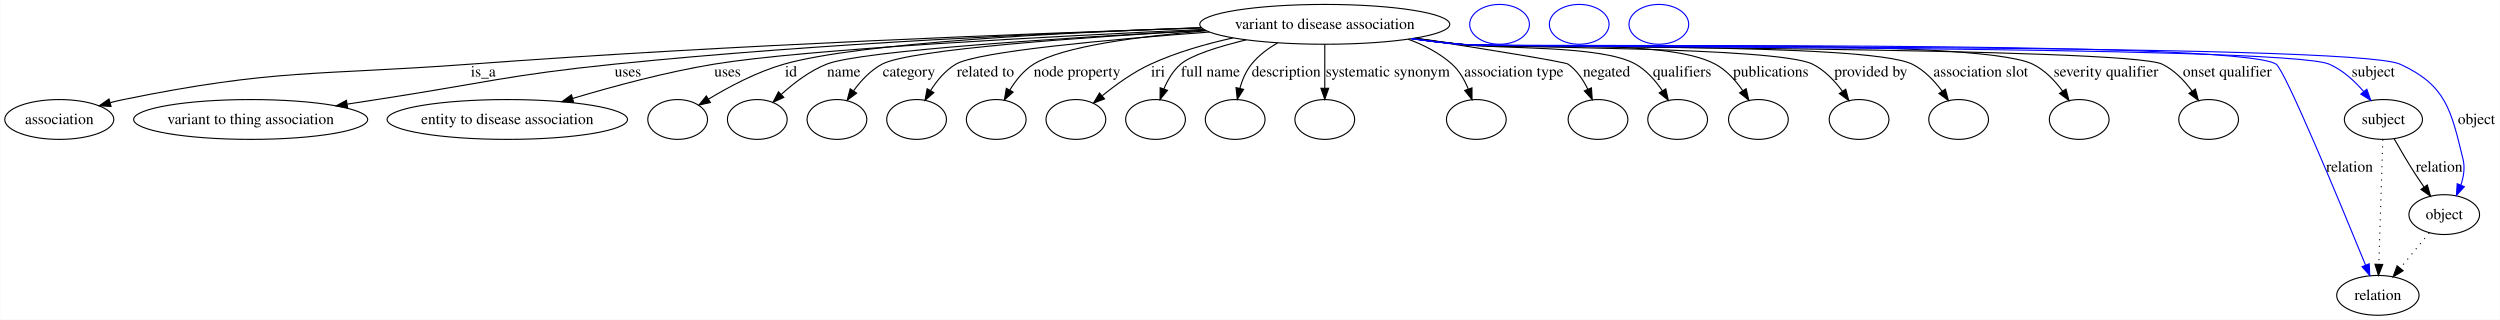
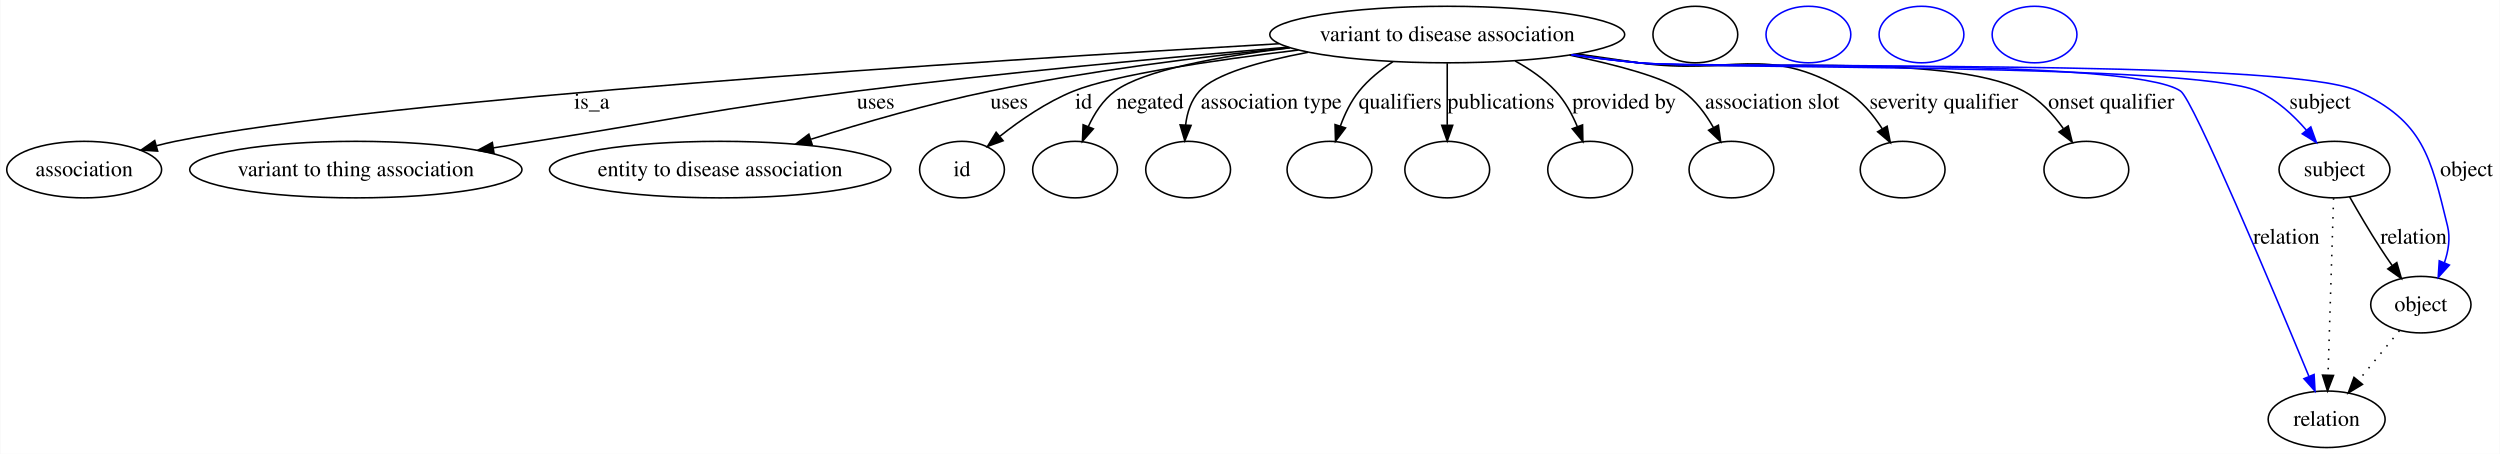
- <svg xmlns="http://www.w3.org/2000/svg" width="2260pt" height="289pt" viewBox="0.00 0.00 2259.61 289.00">
+ <svg xmlns="http://www.w3.org/2000/svg" width="1592pt" height="289pt" viewBox="0.00 0.00 1591.61 289.00">
  <g id="graph0" class="graph" transform="scale(1 1) rotate(0) translate(4 285)">
-     <polygon fill="#ffffff" stroke="transparent" points="-4,4 -4,-285 2255.608,-285 2255.608,4 -4,4" />
+     <polygon fill="#ffffff" stroke="transparent" points="-4,4 -4,-285 1587.609,-285 1587.609,4 -4,4" />
    <g id="node1" class="node">
-       <ellipse fill="none" stroke="#000000" cx="1193.401" cy="-263" rx="113.006" ry="18" />
-       <text text-anchor="middle" x="1193.401" y="-258.8" font-family="Times,serif" font-size="14.00" fill="#000000">variant to disease association</text>
+       <ellipse fill="none" stroke="#000000" cx="917.402" cy="-263" rx="113.006" ry="18" />
+       <text text-anchor="middle" x="917.402" y="-258.8" font-family="Times,serif" font-size="14.00" fill="#000000">variant to disease association</text>
    </g>
    <g id="node2" class="node">
      <ellipse fill="none" stroke="#000000" cx="49.401" cy="-177" rx="49.303" ry="18" />
      <text text-anchor="middle" x="49.401" y="-172.8" font-family="Times,serif" font-size="14.00" fill="#000000">association</text>
    </g>
    <g id="edge1" class="edge">
-       <path fill="none" stroke="#000000" d="M1081.982,-259.738C931.719,-254.898 655.845,-244.457 420.85,-227 281.2,-216.626 244.607,-223.003 107.401,-195 103.504,-194.204 99.494,-193.252 95.492,-192.207" />
-       <polygon fill="#000000" stroke="#000000" points="96.195,-188.77 85.622,-189.453 94.314,-195.512 96.195,-188.77" />
-       <text text-anchor="middle" x="432.677" y="-215.8" font-family="Times,serif" font-size="14.00" fill="#000000">is_a</text>
+       <path fill="none" stroke="#000000" d="M810.21,-257.142C621.815,-246.324 238.839,-221.848 107.401,-195 103.504,-194.204 99.495,-193.251 95.492,-192.206" />
+       <polygon fill="#000000" stroke="#000000" points="96.195,-188.768 85.623,-189.451 94.314,-195.511 96.195,-188.768" />
+       <text text-anchor="middle" x="372.677" y="-215.8" font-family="Times,serif" font-size="14.00" fill="#000000">is_a</text>
    </g>
    <g id="node3" class="node">
      <ellipse fill="none" stroke="#000000" cx="222.401" cy="-177" rx="105.79" ry="18" />
      <text text-anchor="middle" x="222.401" y="-172.8" font-family="Times,serif" font-size="14.00" fill="#000000">variant to thing association</text>
    </g>
    <g id="edge2" class="edge">
-       <path fill="none" stroke="#000000" d="M1082.084,-259.86C953.842,-255.525 736.922,-245.985 551.291,-227 455.233,-217.176 431.845,-209.641 336.401,-195 327.768,-193.676 318.769,-192.28 309.779,-190.877" />
-       <polygon fill="#000000" stroke="#000000" points="310.074,-187.38 299.653,-189.292 308.992,-194.296 310.074,-187.38" />
-       <text text-anchor="middle" x="563.457" y="-215.8" font-family="Times,serif" font-size="14.00" fill="#000000">uses</text>
+       <path fill="none" stroke="#000000" d="M816.253,-254.961C740.437,-248.537 634.196,-238.691 541.291,-227 449.846,-215.493 427.452,-209.298 336.401,-195 327.844,-193.656 318.926,-192.253 310.013,-190.849" />
+       <polygon fill="#000000" stroke="#000000" points="310.395,-187.366 299.972,-189.266 309.305,-194.28 310.395,-187.366" />
+       <text text-anchor="middle" x="553.457" y="-215.8" font-family="Times,serif" font-size="14.00" fill="#000000">uses</text>
    </g>
    <g id="node4" class="node">
      <ellipse fill="none" stroke="#000000" cx="454.401" cy="-177" rx="108.68" ry="18" />
      <text text-anchor="middle" x="454.401" y="-172.8" font-family="Times,serif" font-size="14.00" fill="#000000">entity to disease association</text>
    </g>
    <g id="edge3" class="edge">
-       <path fill="none" stroke="#000000" d="M1083.957,-258.413C947.882,-252.265 723.512,-240.544 641.291,-227 597.973,-219.864 550.168,-206.98 513.751,-196.078" />
-       <polygon fill="#000000" stroke="#000000" points="514.38,-192.612 503.795,-193.062 512.351,-199.311 514.38,-192.612" />
-       <text text-anchor="middle" x="653.457" y="-215.8" font-family="Times,serif" font-size="14.00" fill="#000000">uses</text>
+       <path fill="none" stroke="#000000" d="M817.055,-254.589C760.641,-248.863 689.138,-239.94 626.291,-227 587.808,-219.077 545.414,-206.785 512.357,-196.372" />
+       <polygon fill="#000000" stroke="#000000" points="513.003,-192.905 502.413,-193.208 510.88,-199.575 513.003,-192.905" />
+       <text text-anchor="middle" x="638.457" y="-215.8" font-family="Times,serif" font-size="14.00" fill="#000000">uses</text>
    </g>
    <g id="node5" class="node">
      <ellipse fill="none" stroke="#000000" cx="608.402" cy="-177" rx="27" ry="18" />
+       <text text-anchor="middle" x="608.402" y="-172.8" font-family="Times,serif" font-size="14.00" fill="#000000">id</text>
    </g>
    <g id="edge4" class="edge">
-       <path fill="none" stroke="#000000" d="M1081.733,-259.999C959.813,-255.8 772.823,-246.392 704.512,-227 680.099,-220.07 654.723,-206.556 636.18,-195.323" />
-       <polygon fill="#000000" stroke="#000000" points="638.001,-192.335 627.66,-190.031 634.308,-198.281 638.001,-192.335" />
-       <text text-anchor="middle" x="710.846" y="-215.8" font-family="Times,serif" font-size="14.00" fill="#000000">id</text>
+       <path fill="none" stroke="#000000" d="M822.659,-253.143C768.02,-246.585 705.195,-237.303 679.512,-227 662.507,-220.178 645.638,-208.581 632.6,-198.273" />
+       <polygon fill="#000000" stroke="#000000" points="634.579,-195.37 624.623,-191.748 630.147,-200.788 634.579,-195.37" />
+       <text text-anchor="middle" x="685.846" y="-215.8" font-family="Times,serif" font-size="14.00" fill="#000000">id</text>
    </g>
-     <g id="node6" class="node">
+     <g id="node7" class="node">
      <ellipse fill="none" stroke="#000000" cx="680.402" cy="-177" rx="27" ry="18" />
    </g>
    <g id="edge5" class="edge">
-       <path fill="none" stroke="#000000" d="M1085.309,-257.677C962.214,-251.093 774.059,-239.248 743.084,-227 727.876,-220.986 713.424,-209.962 702.239,-199.792" />
-       <polygon fill="#000000" stroke="#000000" points="704.363,-196.982 694.707,-192.622 699.537,-202.052 704.363,-196.982" />
-       <text text-anchor="middle" x="758.56" y="-215.8" font-family="Times,serif" font-size="14.00" fill="#000000">name</text>
+       <path fill="none" stroke="#000000" d="M817.263,-254.561C771.679,-249.017 723.914,-240.27 705.87,-227 698.23,-221.381 692.717,-212.804 688.819,-204.332" />
+       <polygon fill="#000000" stroke="#000000" points="692.039,-202.959 685.076,-194.974 685.54,-205.559 692.039,-202.959" />
+       <text text-anchor="middle" x="728.167" y="-215.8" font-family="Times,serif" font-size="14.00" fill="#000000">negated</text>
    </g>
-     <g id="node7" class="node">
+     <g id="node8" class="node">
      <ellipse fill="none" stroke="#000000" cx="752.402" cy="-177" rx="27" ry="18" />
    </g>
    <g id="edge6" class="edge">
-       <path fill="none" stroke="#000000" d="M1085.534,-257.603C975.845,-251.43 818.49,-240.42 793.208,-227 782.858,-221.506 774.155,-212.157 767.48,-203.019" />
-       <polygon fill="#000000" stroke="#000000" points="770.202,-200.796 761.714,-194.455 764.395,-204.705 770.202,-200.796" />
-       <text text-anchor="middle" x="817.498" y="-215.8" font-family="Times,serif" font-size="14.00" fill="#000000">category</text>
+       <path fill="none" stroke="#000000" d="M828.75,-251.685C798.476,-246.006 769.685,-237.952 759.591,-227 754.219,-221.171 751.744,-213.225 750.79,-205.383" />
+       <polygon fill="#000000" stroke="#000000" points="754.282,-205.138 750.297,-195.322 747.291,-205.481 754.282,-205.138" />
+       <text text-anchor="middle" x="805.307" y="-215.8" font-family="Times,serif" font-size="14.00" fill="#000000">association type</text>
    </g>
-     <g id="node8" class="node">
-       <ellipse fill="none" stroke="#000000" cx="824.402" cy="-177" rx="27" ry="18" />
+     <g id="node9" class="node">
+       <ellipse fill="none" stroke="#000000" cx="842.402" cy="-177" rx="27" ry="18" />
    </g>
    <g id="edge7" class="edge">
-       <path fill="none" stroke="#000000" d="M1089.036,-256.038C998.683,-249.307 879.489,-238.468 859.929,-227 850.421,-221.426 842.794,-212.186 837.081,-203.156" />
-       <polygon fill="#000000" stroke="#000000" points="840.029,-201.261 832.008,-194.339 833.962,-204.752 840.029,-201.261" />
-       <text text-anchor="middle" x="886.638" y="-215.8" font-family="Times,serif" font-size="14.00" fill="#000000">related to</text>
+       <path fill="none" stroke="#000000" d="M882.865,-245.743C874.982,-240.563 867.198,-234.284 861.298,-227 856.041,-220.51 852.145,-212.404 849.303,-204.619" />
+       <polygon fill="#000000" stroke="#000000" points="852.629,-203.531 846.242,-195.077 845.963,-205.669 852.629,-203.531" />
+       <text text-anchor="middle" x="887.453" y="-215.8" font-family="Times,serif" font-size="14.00" fill="#000000">qualifiers</text>
    </g>
-     <g id="node9" class="node">
-       <ellipse fill="none" stroke="#000000" cx="896.402" cy="-177" rx="27" ry="18" />
+     <g id="node10" class="node">
+       <ellipse fill="none" stroke="#000000" cx="917.402" cy="-177" rx="27" ry="18" />
    </g>
    <g id="edge8" class="edge">
-       <path fill="none" stroke="#000000" d="M1086.193,-257.144C1025.266,-252.125 956.112,-243.056 930.26,-227 921.271,-221.417 914.106,-212.464 908.726,-203.665" />
-       <polygon fill="#000000" stroke="#000000" points="911.668,-201.754 903.762,-194.701 905.544,-205.145 911.668,-201.754" />
-       <text text-anchor="middle" x="969.472" y="-215.8" font-family="Times,serif" font-size="14.00" fill="#000000">node property</text>
+       <path fill="none" stroke="#000000" d="M917.402,-244.762C917.402,-233.36 917.402,-218.434 917.402,-205.494" />
+       <polygon fill="#000000" stroke="#000000" points="920.902,-205.212 917.402,-195.212 913.902,-205.212 920.902,-205.212" />
+       <text text-anchor="middle" x="951.619" y="-215.8" font-family="Times,serif" font-size="14.00" fill="#000000">publications</text>
    </g>
-     <g id="node10" class="node">
-       <ellipse fill="none" stroke="#000000" cx="968.402" cy="-177" rx="27" ry="18" />
+     <g id="node11" class="node">
+       <ellipse fill="none" stroke="#000000" cx="1008.402" cy="-177" rx="27" ry="18" />
    </g>
    <g id="edge9" class="edge">
-       <path fill="none" stroke="#000000" d="M1110.39,-250.697C1085.738,-245.289 1059.143,-237.659 1035.96,-227 1020.233,-219.769 1004.575,-208.503 992.299,-198.495" />
-       <polygon fill="#000000" stroke="#000000" points="994.286,-195.593 984.381,-191.832 989.779,-200.949 994.286,-195.593" />
-       <text text-anchor="middle" x="1042.622" y="-215.8" font-family="Times,serif" font-size="14.00" fill="#000000">iri</text>
+       <path fill="none" stroke="#000000" d="M960.644,-246.151C969.982,-241.043 979.201,-234.695 986.402,-227 992.39,-220.6 996.922,-212.304 1000.269,-204.316" />
+       <polygon fill="#000000" stroke="#000000" points="1003.576,-205.465 1003.781,-194.872 997.015,-203.024 1003.576,-205.465" />
+       <text text-anchor="middle" x="1030.034" y="-215.8" font-family="Times,serif" font-size="14.00" fill="#000000">provided by</text>
    </g>
-     <g id="node11" class="node">
-       <ellipse fill="none" stroke="#000000" cx="1040.401" cy="-177" rx="27" ry="18" />
+     <g id="node12" class="node">
+       <ellipse fill="none" stroke="#000000" cx="1098.401" cy="-177" rx="27" ry="18" />
    </g>
    <g id="edge10" class="edge">
-       <path fill="none" stroke="#000000" d="M1122.44,-248.98C1097.238,-242.849 1072.733,-235.19 1063.143,-227 1056.263,-221.125 1051.359,-212.737 1047.911,-204.506" />
-       <polygon fill="#000000" stroke="#000000" points="1051.193,-203.289 1044.502,-195.075 1044.61,-205.669 1051.193,-203.289" />
-       <text text-anchor="middle" x="1090.031" y="-215.8" font-family="Times,serif" font-size="14.00" fill="#000000">full name</text>
+       <path fill="none" stroke="#000000" d="M995.256,-249.897C1025.284,-243.7 1055.299,-235.744 1067.401,-227 1075.548,-221.114 1082.013,-212.365 1086.884,-203.824" />
+       <polygon fill="#000000" stroke="#000000" points="1090.074,-205.274 1091.549,-194.782 1083.853,-202.064 1090.074,-205.274" />
+       <text text-anchor="middle" x="1124.369" y="-215.8" font-family="Times,serif" font-size="14.00" fill="#000000">association slot</text>
    </g>
-     <g id="node12" class="node">
-       <ellipse fill="none" stroke="#000000" cx="1112.401" cy="-177" rx="27" ry="18" />
+     <g id="node13" class="node">
+       <ellipse fill="none" stroke="#000000" cx="1207.401" cy="-177" rx="27" ry="18" />
    </g>
    <g id="edge11" class="edge">
-       <path fill="none" stroke="#000000" d="M1150.854,-246.299C1142.045,-241.21 1133.531,-234.832 1127.195,-227 1122.127,-220.736 1118.795,-212.785 1116.605,-205.076" />
-       <polygon fill="#000000" stroke="#000000" points="1119.994,-204.199 1114.332,-195.244 1113.174,-205.775 1119.994,-204.199" />
-       <text text-anchor="middle" x="1158.505" y="-215.8" font-family="Times,serif" font-size="14.00" fill="#000000">description</text>
+       <path fill="none" stroke="#000000" d="M1000.072,-250.678C1013.225,-248.753 1026.683,-246.805 1039.401,-245 1098.024,-236.679 1120.652,-257.5 1171.401,-227 1180.89,-221.297 1188.591,-212.033 1194.399,-203.019" />
+       <polygon fill="#000000" stroke="#000000" points="1197.515,-204.623 1199.571,-194.23 1191.483,-201.073 1197.515,-204.623" />
+       <text text-anchor="middle" x="1233.638" y="-215.8" font-family="Times,serif" font-size="14.00" fill="#000000">severity qualifier</text>
    </g>
-     <g id="node13" class="node">
-       <ellipse fill="none" stroke="#000000" cx="1193.401" cy="-177" rx="27" ry="18" />
+     <g id="node14" class="node">
+       <ellipse fill="none" stroke="#000000" cx="1324.401" cy="-177" rx="27" ry="18" />
    </g>
    <g id="edge12" class="edge">
-       <path fill="none" stroke="#000000" d="M1193.401,-244.762C1193.401,-233.36 1193.401,-218.434 1193.401,-205.494" />
-       <polygon fill="#000000" stroke="#000000" points="1196.902,-205.212 1193.401,-195.212 1189.902,-205.212 1196.902,-205.212" />
-       <text text-anchor="middle" x="1250.369" y="-215.8" font-family="Times,serif" font-size="14.00" fill="#000000">systematic synonym</text>
+       <path fill="none" stroke="#000000" d="M997.684,-250.303C1011.573,-248.35 1025.888,-246.491 1039.401,-245 1093.663,-239.012 1236.098,-252.436 1284.401,-227 1294.688,-221.583 1303.245,-212.248 1309.77,-203.1" />
+       <polygon fill="#000000" stroke="#000000" points="1312.838,-204.803 1315.392,-194.52 1306.984,-200.966 1312.838,-204.803" />
+       <text text-anchor="middle" x="1340.255" y="-215.8" font-family="Times,serif" font-size="14.00" fill="#000000">onset qualifier</text>
    </g>
-     <g id="node14" class="node">
-       <ellipse fill="none" stroke="#000000" cx="1330.401" cy="-177" rx="27" ry="18" />
+     <g id="node15" class="node">
+       <ellipse fill="none" stroke="#000000" cx="1482.401" cy="-177" rx="35.313" ry="18" />
+       <text text-anchor="middle" x="1482.401" y="-172.8" font-family="Times,serif" font-size="14.00" fill="#000000">subject</text>
    </g>
    <g id="edge13" class="edge">
-       <path fill="none" stroke="#000000" d="M1268.83,-249.506C1283.167,-244.285 1297.175,-237.043 1308.401,-227 1315.034,-221.066 1319.761,-212.764 1323.087,-204.627" />
-       <polygon fill="#000000" stroke="#000000" points="1326.473,-205.548 1326.484,-194.954 1319.868,-203.229 1326.473,-205.548" />
-       <text text-anchor="middle" x="1364.307" y="-215.8" font-family="Times,serif" font-size="14.00" fill="#000000">association type</text>
+       <path fill="none" stroke="#0000ff" d="M996.667,-250.121C1010.866,-248.152 1025.549,-246.335 1039.401,-245 1083.023,-240.796 1393.397,-244.893 1433.401,-227 1445.536,-221.572 1456.247,-211.656 1464.534,-202.077" />
+       <polygon fill="#0000ff" stroke="#0000ff" points="1467.328,-204.188 1470.904,-194.215 1461.889,-199.781 1467.328,-204.188" />
+       <text text-anchor="middle" x="1473.229" y="-215.8" font-family="Times,serif" font-size="14.00" fill="#000000">subject</text>
    </g>
-     <g id="node15" class="node">
-       <ellipse fill="none" stroke="#000000" cx="1440.401" cy="-177" rx="27" ry="18" />
+     <g id="node17" class="node">
+       <ellipse fill="none" stroke="#000000" cx="1477.401" cy="-18" rx="37.233" ry="18" />
+       <text text-anchor="middle" x="1477.401" y="-13.8" font-family="Times,serif" font-size="14.00" fill="#000000">relation</text>
    </g>
    <g id="edge14" class="edge">
-       <path fill="none" stroke="#000000" d="M1275.036,-250.486C1336.42,-240.943 1410.466,-229.091 1413.401,-227 1421.225,-221.428 1427.003,-212.862 1431.159,-204.386" />
-       <polygon fill="#000000" stroke="#000000" points="1434.452,-205.587 1435.186,-195.018 1428.021,-202.823 1434.452,-205.587" />
-       <text text-anchor="middle" x="1448.167" y="-215.8" font-family="Times,serif" font-size="14.00" fill="#000000">negated</text>
+       <path fill="none" stroke="#0000ff" d="M997.002,-250.15C1011.099,-248.191 1025.66,-246.369 1039.401,-245 1077.598,-241.194 1352.767,-248.741 1384.401,-227 1392.451,-221.468 1443.062,-100.983 1466.057,-45.512" />
+       <polygon fill="#0000ff" stroke="#0000ff" points="1469.423,-46.532 1470.013,-35.953 1462.955,-43.855 1469.423,-46.532" />
+       <text text-anchor="middle" x="1451.781" y="-129.8" font-family="Times,serif" font-size="14.00" fill="#000000">relation</text>
+     </g>
+     <g id="node19" class="node">
+       <ellipse fill="none" stroke="#000000" cx="1537.401" cy="-91" rx="31.931" ry="18" />
+       <text text-anchor="middle" x="1537.401" y="-86.8" font-family="Times,serif" font-size="14.00" fill="#000000">object</text>
+     </g>
+     <g id="edge15" class="edge">
+       <path fill="none" stroke="#0000ff" d="M996.333,-250.093C1010.634,-248.114 1025.438,-246.301 1039.401,-245 1090.11,-240.276 1451.257,-248.55 1497.401,-227 1538.949,-207.597 1543.538,-185.55 1554.401,-141 1556.274,-133.32 1554.957,-125.142 1552.387,-117.672" />
+       <polygon fill="#0000ff" stroke="#0000ff" points="1555.568,-116.208 1548.448,-108.362 1549.121,-118.935 1555.568,-116.208" />
+       <text text-anchor="middle" x="1566.505" y="-172.8" font-family="Times,serif" font-size="14.00" fill="#000000">object</text>
+     </g>
+     <g id="node6" class="node">
+       <ellipse fill="none" stroke="#000000" cx="1075.401" cy="-263" rx="27" ry="18" />
+     </g>
+     <g id="edge17" class="edge">
+       <path fill="none" stroke="#000000" stroke-dasharray="1,5" d="M1481.828,-158.761C1480.961,-131.205 1479.311,-78.735 1478.289,-46.223" />
+       <polygon fill="#000000" stroke="#000000" points="1481.781,-45.912 1477.968,-36.027 1474.784,-46.132 1481.781,-45.912" />
+     </g>
+     <g id="edge16" class="edge">
+       <path fill="none" stroke="#000000" d="M1492.033,-159.639C1497.559,-149.911 1504.751,-137.632 1511.643,-127 1513.994,-123.373 1516.556,-119.601 1519.122,-115.924" />
+       <polygon fill="#000000" stroke="#000000" points="1522.078,-117.806 1525.02,-107.628 1516.373,-113.75 1522.078,-117.806" />
+       <text text-anchor="middle" x="1532.781" y="-129.8" font-family="Times,serif" font-size="14.00" fill="#000000">relation</text>
    </g>
    <g id="node16" class="node">
-       <ellipse fill="none" stroke="#000000" cx="1512.401" cy="-177" rx="27" ry="18" />
-     </g>
-     <g id="edge15" class="edge">
-       <path fill="none" stroke="#000000" d="M1275.38,-250.517C1288.745,-248.593 1302.451,-246.688 1315.401,-245 1350.662,-240.404 1443.487,-244.571 1474.401,-227 1484.314,-221.366 1492.47,-211.991 1498.649,-202.872" />
-       <polygon fill="#000000" stroke="#000000" points="1501.648,-204.677 1503.961,-194.338 1495.706,-200.978 1501.648,-204.677" />
-       <text text-anchor="middle" x="1516.453" y="-215.8" font-family="Times,serif" font-size="14.00" fill="#000000">qualifiers</text>
-     </g>
-     <g id="node17" class="node">
-       <ellipse fill="none" stroke="#000000" cx="1585.401" cy="-177" rx="27" ry="18" />
-     </g>
-     <g id="edge16" class="edge">
-       <path fill="none" stroke="#000000" d="M1274.018,-250.307C1287.803,-248.366 1301.998,-246.509 1315.401,-245 1366.567,-239.239 1501.046,-251.371 1546.401,-227 1556.543,-221.551 1564.907,-212.209 1571.253,-203.066" />
-       <polygon fill="#000000" stroke="#000000" points="1574.293,-204.808 1576.712,-194.493 1568.389,-201.048 1574.293,-204.808" />
-       <text text-anchor="middle" x="1596.619" y="-215.8" font-family="Times,serif" font-size="14.00" fill="#000000">publications</text>
+       <ellipse fill="none" stroke="#0000ff" cx="1147.401" cy="-263" rx="27" ry="18" />
    </g>
    <g id="node18" class="node">
-       <ellipse fill="none" stroke="#000000" cx="1676.401" cy="-177" rx="27" ry="18" />
-     </g>
-     <g id="edge17" class="edge">
-       <path fill="none" stroke="#000000" d="M1273.007,-250.199C1287.103,-248.234 1301.663,-246.398 1315.401,-245 1350.72,-241.405 1602.658,-242.896 1634.401,-227 1645.267,-221.559 1654.397,-211.909 1661.339,-202.528" />
-       <polygon fill="#000000" stroke="#000000" points="1664.335,-204.348 1667.088,-194.117 1658.555,-200.399 1664.335,-204.348" />
-       <text text-anchor="middle" x="1687.034" y="-215.8" font-family="Times,serif" font-size="14.00" fill="#000000">provided by</text>
-     </g>
-     <g id="node19" class="node">
-       <ellipse fill="none" stroke="#000000" cx="1766.401" cy="-177" rx="27" ry="18" />
+       <ellipse fill="none" stroke="#0000ff" cx="1219.401" cy="-263" rx="27" ry="18" />
    </g>
    <g id="edge18" class="edge">
-       <path fill="none" stroke="#000000" d="M1272.666,-250.102C1286.865,-248.135 1301.548,-246.323 1315.401,-245 1360.684,-240.675 1683.602,-247.115 1724.401,-227 1735.3,-221.626 1744.436,-211.987 1751.373,-202.596" />
-       <polygon fill="#000000" stroke="#000000" points="1754.375,-204.406 1757.114,-194.172 1748.591,-200.464 1754.375,-204.406" />
-       <text text-anchor="middle" x="1786.369" y="-215.8" font-family="Times,serif" font-size="14.00" fill="#000000">association slot</text>
+       <path fill="none" stroke="#000000" stroke-dasharray="1,5" d="M1523.787,-74.435C1516.093,-65.075 1506.326,-53.191 1497.74,-42.745" />
+       <polygon fill="#000000" stroke="#000000" points="1500.224,-40.255 1491.17,-34.752 1494.816,-44.7 1500.224,-40.255" />
    </g>
    <g id="node20" class="node">
-       <ellipse fill="none" stroke="#000000" cx="1875.401" cy="-177" rx="27" ry="18" />
-     </g>
-     <g id="edge19" class="edge">
-       <path fill="none" stroke="#000000" d="M1272.328,-250.04C1286.63,-248.067 1301.436,-246.269 1315.401,-245 1372.756,-239.789 1781.631,-252.228 1833.401,-227 1844.325,-221.677 1853.464,-212.046 1860.398,-202.648" />
-       <polygon fill="#000000" stroke="#000000" points="1863.406,-204.45 1866.134,-194.212 1857.617,-200.513 1863.406,-204.45" />
-       <text text-anchor="middle" x="1899.638" y="-215.8" font-family="Times,serif" font-size="14.00" fill="#000000">severity qualifier</text>
-     </g>
-     <g id="node21" class="node">
-       <ellipse fill="none" stroke="#000000" cx="1992.401" cy="-177" rx="27" ry="18" />
-     </g>
-     <g id="edge20" class="edge">
-       <path fill="none" stroke="#000000" d="M1271.994,-250.011C1286.398,-248.028 1301.325,-246.234 1315.401,-245 1350.559,-241.919 1918.627,-242.358 1950.401,-227 1961.342,-221.712 1970.484,-212.087 1977.416,-202.683" />
-       <polygon fill="#000000" stroke="#000000" points="1980.426,-204.48 1983.148,-194.24 1974.635,-200.547 1980.426,-204.48" />
-       <text text-anchor="middle" x="2009.255" y="-215.8" font-family="Times,serif" font-size="14.00" fill="#000000">onset qualifier</text>
-     </g>
-     <g id="node22" class="node">
-       <ellipse fill="none" stroke="#000000" cx="2150.401" cy="-177" rx="35.313" ry="18" />
-       <text text-anchor="middle" x="2150.401" y="-172.8" font-family="Times,serif" font-size="14.00" fill="#000000">subject</text>
-     </g>
-     <g id="edge21" class="edge">
-       <path fill="none" stroke="#0000ff" d="M1271.661,-249.993C1286.167,-247.998 1301.215,-246.204 1315.401,-245 1358.923,-241.305 2061.329,-244.378 2101.401,-227 2113.597,-221.711 2124.316,-211.814 2132.594,-202.213" />
-       <polygon fill="#0000ff" stroke="#0000ff" points="2135.402,-204.307 2138.952,-194.325 2129.952,-199.914 2135.402,-204.307" />
-       <text text-anchor="middle" x="2141.229" y="-215.8" font-family="Times,serif" font-size="14.00" fill="#000000">subject</text>
-     </g>
-     <g id="node24" class="node">
-       <ellipse fill="none" stroke="#000000" cx="2145.401" cy="-18" rx="37.233" ry="18" />
-       <text text-anchor="middle" x="2145.401" y="-13.8" font-family="Times,serif" font-size="14.00" fill="#000000">relation</text>
-     </g>
-     <g id="edge22" class="edge">
-       <path fill="none" stroke="#0000ff" d="M1271.663,-250.01C1286.168,-248.013 1301.216,-246.215 1315.401,-245 1356.264,-241.5 2019.329,-249.826 2053.401,-227 2061.502,-221.573 2111.495,-101.032 2134.201,-45.529" />
-       <polygon fill="#0000ff" stroke="#0000ff" points="2137.567,-46.545 2138.107,-35.964 2131.086,-43.899 2137.567,-46.545" />
-       <text text-anchor="middle" x="2119.781" y="-129.8" font-family="Times,serif" font-size="14.00" fill="#000000">relation</text>
-     </g>
-     <g id="node26" class="node">
-       <ellipse fill="none" stroke="#000000" cx="2205.401" cy="-91" rx="31.931" ry="18" />
-       <text text-anchor="middle" x="2205.401" y="-86.8" font-family="Times,serif" font-size="14.00" fill="#000000">object</text>
-     </g>
-     <g id="edge23" class="edge">
-       <path fill="none" stroke="#0000ff" d="M1271.659,-249.972C1286.165,-247.98 1301.214,-246.192 1315.401,-245 1362.468,-241.045 2122.426,-246.598 2165.401,-227 2207.123,-207.974 2211.538,-185.55 2222.401,-141 2224.274,-133.32 2222.957,-125.142 2220.387,-117.672" />
-       <polygon fill="#0000ff" stroke="#0000ff" points="2223.568,-116.208 2216.448,-108.362 2217.121,-118.935 2223.568,-116.208" />
-       <text text-anchor="middle" x="2234.505" y="-172.8" font-family="Times,serif" font-size="14.00" fill="#000000">object</text>
-     </g>
-     <g id="edge25" class="edge">
-       <path fill="none" stroke="#000000" stroke-dasharray="1,5" d="M2149.828,-158.761C2148.961,-131.205 2147.311,-78.735 2146.289,-46.223" />
-       <polygon fill="#000000" stroke="#000000" points="2149.781,-45.912 2145.968,-36.027 2142.785,-46.132 2149.781,-45.912" />
-     </g>
-     <g id="edge24" class="edge">
-       <path fill="none" stroke="#000000" d="M2160.033,-159.639C2165.559,-149.911 2172.751,-137.632 2179.643,-127 2181.994,-123.373 2184.556,-119.601 2187.122,-115.924" />
-       <polygon fill="#000000" stroke="#000000" points="2190.078,-117.806 2193.02,-107.628 2184.373,-113.75 2190.078,-117.806" />
-       <text text-anchor="middle" x="2200.781" y="-129.8" font-family="Times,serif" font-size="14.00" fill="#000000">relation</text>
-     </g>
-     <g id="node23" class="node">
-       <ellipse fill="none" stroke="#0000ff" cx="1351.401" cy="-263" rx="27" ry="18" />
-     </g>
-     <g id="node25" class="node">
-       <ellipse fill="none" stroke="#0000ff" cx="1423.401" cy="-263" rx="27" ry="18" />
-     </g>
-     <g id="edge26" class="edge">
-       <path fill="none" stroke="#000000" stroke-dasharray="1,5" d="M2191.787,-74.435C2184.093,-65.075 2174.326,-53.191 2165.74,-42.745" />
-       <polygon fill="#000000" stroke="#000000" points="2168.224,-40.255 2159.17,-34.752 2162.816,-44.7 2168.224,-40.255" />
-     </g>
-     <g id="node27" class="node">
-       <ellipse fill="none" stroke="#0000ff" cx="1495.401" cy="-263" rx="27" ry="18" />
+       <ellipse fill="none" stroke="#0000ff" cx="1291.401" cy="-263" rx="27" ry="18" />
    </g>
  </g>
</svg>
